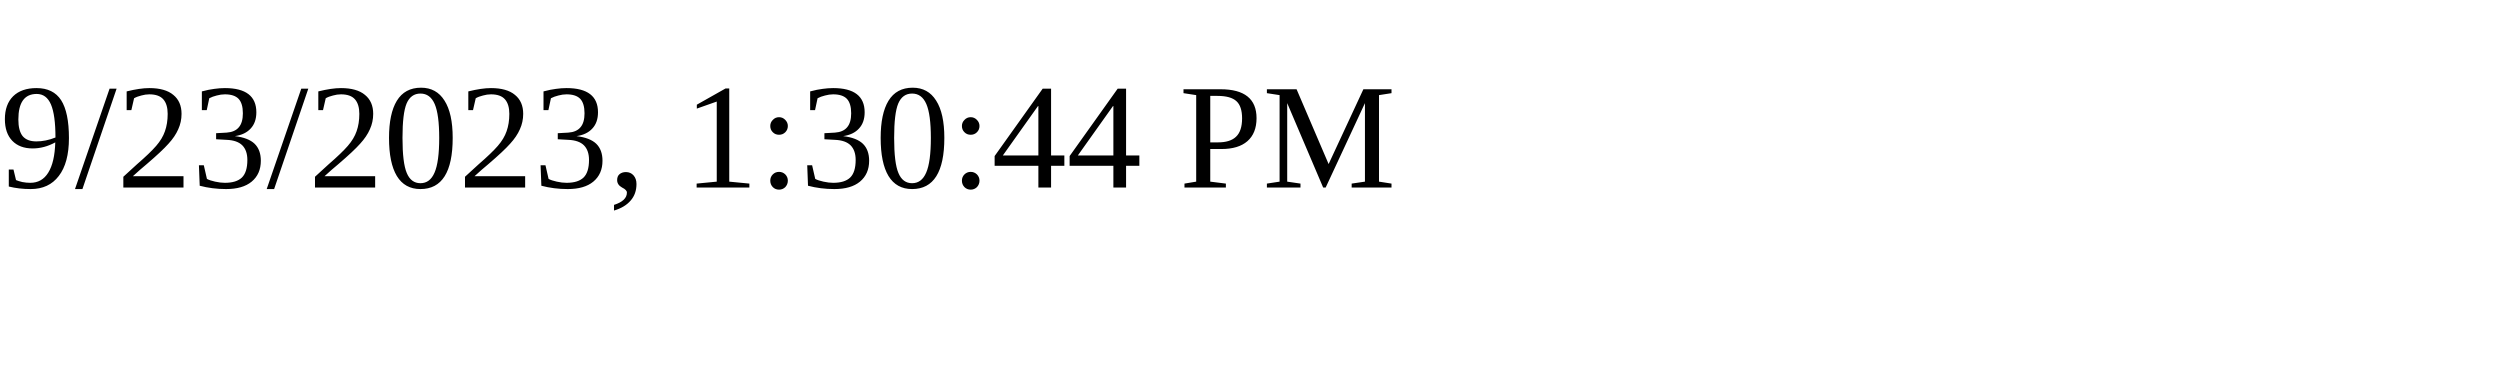
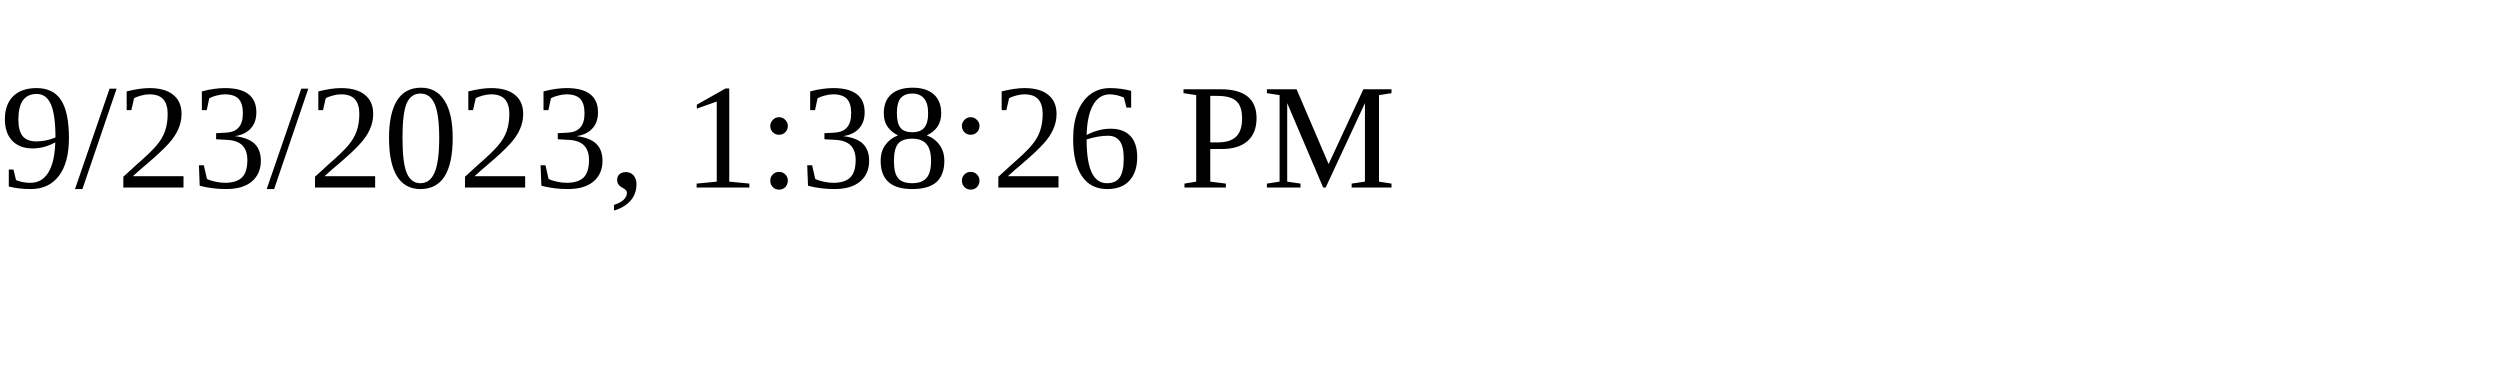
<svg xmlns="http://www.w3.org/2000/svg" height="30" width="200">
-   <text x="0" y="15">9/23/2023, 1:30:44 PM</text>
+   <text x="0" y="15">9/23/2023, 1:38:26 PM</text>
</svg>
